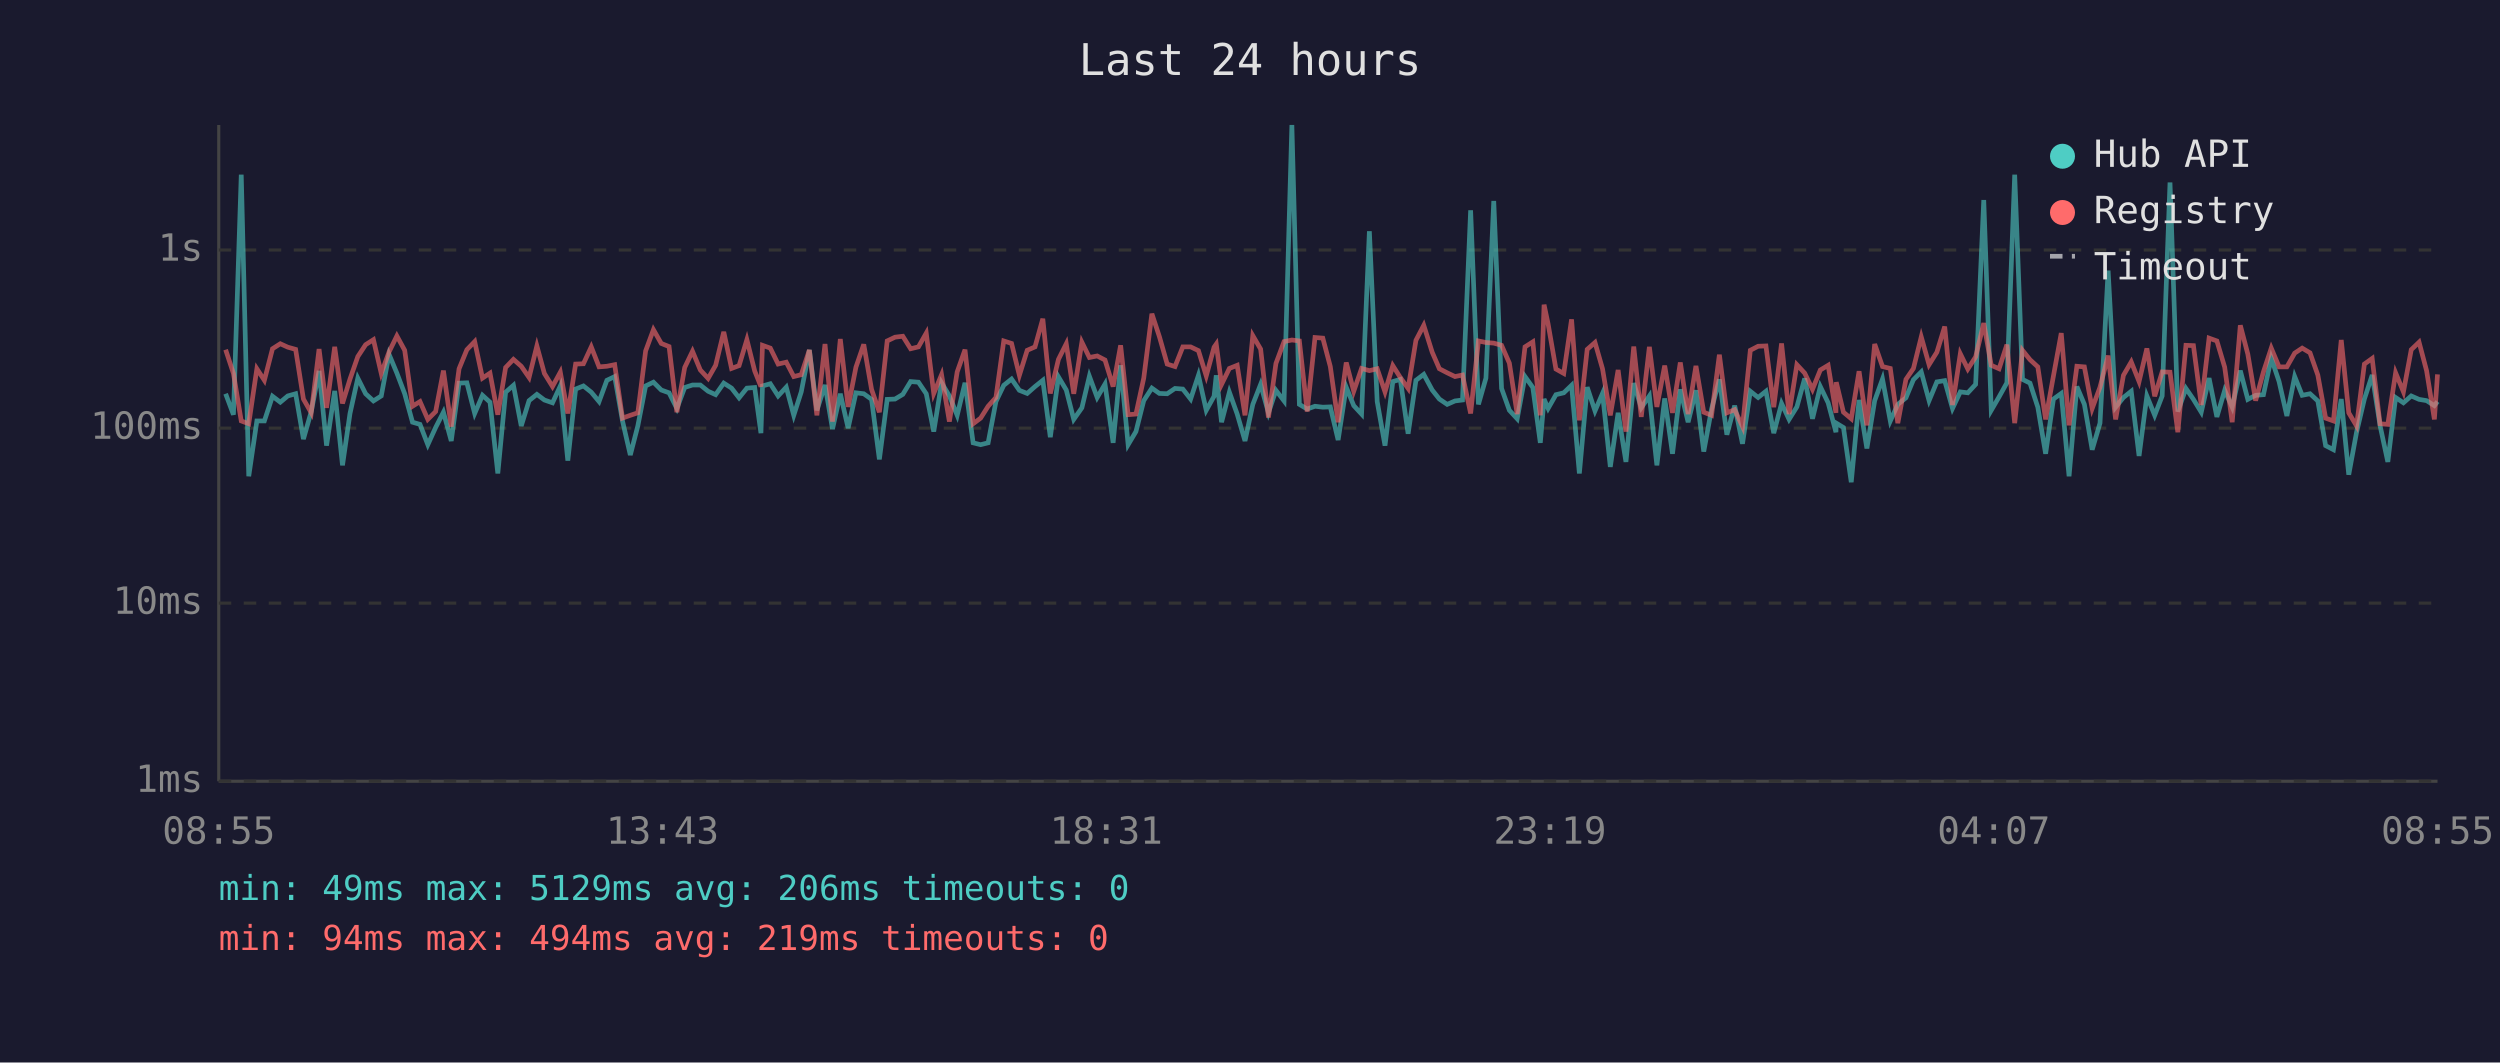
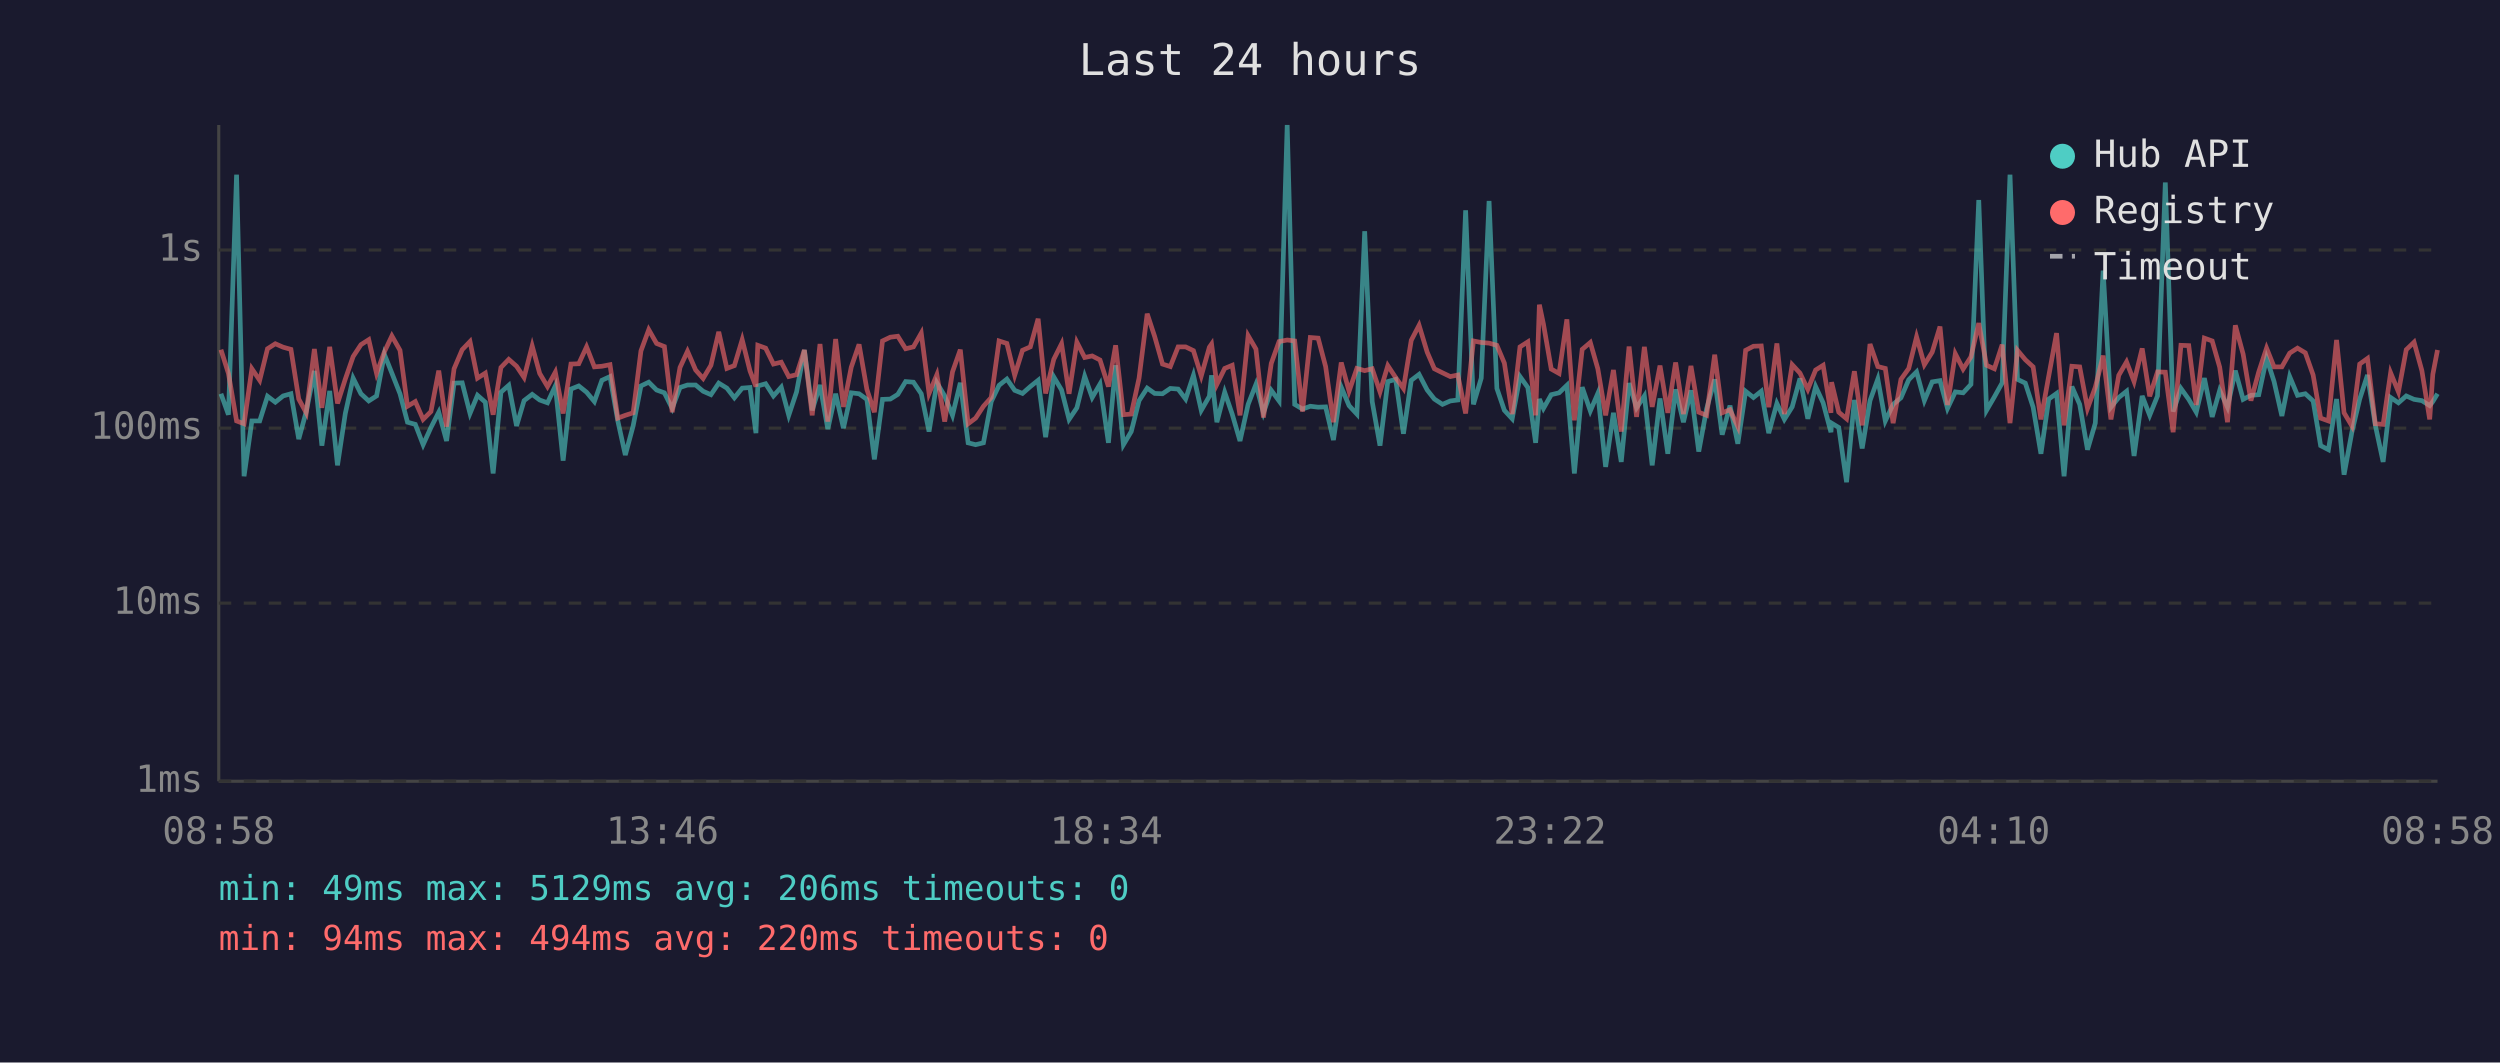
<svg xmlns="http://www.w3.org/2000/svg" viewBox="0 0 800 340" font-family="monospace" font-size="12">
  <rect width="800" height="340" fill="#1a1a2e" />
  <text x="400" y="24" fill="#e0e0e0" font-size="14" text-anchor="middle">Last 24 hours</text>
  <line x1="70" y1="40" x2="70" y2="250" stroke="#444" stroke-width="1" />
  <line x1="70" y1="250" x2="780" y2="250" stroke="#444" stroke-width="1" />
  <line x1="70" y1="250" x2="780" y2="250" stroke="#333" stroke-width="1" stroke-dasharray="4" />
  <text x="65" y="250" fill="#888" text-anchor="end" dominant-baseline="middle">1ms</text>
  <line x1="70" y1="193" x2="780" y2="193" stroke="#333" stroke-width="1" stroke-dasharray="4" />
  <text x="65" y="193" fill="#888" text-anchor="end" dominant-baseline="middle">10ms</text>
  <line x1="70" y1="137" x2="780" y2="137" stroke="#333" stroke-width="1" stroke-dasharray="4" />
  <text x="65" y="137" fill="#888" text-anchor="end" dominant-baseline="middle">100ms</text>
  <line x1="70" y1="80" x2="780" y2="80" stroke="#333" stroke-width="1" stroke-dasharray="4" />
  <text x="65" y="80" fill="#888" text-anchor="end" dominant-baseline="middle">1s</text>
-   <text x="70" y="270" fill="#888" text-anchor="middle">08:55</text>
-   <text x="212" y="270" fill="#888" text-anchor="middle">13:43</text>
-   <text x="354" y="270" fill="#888" text-anchor="middle">18:31</text>
-   <text x="496" y="270" fill="#888" text-anchor="middle">23:19</text>
-   <text x="638" y="270" fill="#888" text-anchor="middle">04:07</text>
-   <text x="780" y="270" fill="#888" text-anchor="middle">08:55</text>
-   <polyline points="72.2,126.0 74.7,132.7 77.2,55.9 79.6,152.4 82.2,134.7 84.6,134.7 87.2,126.8 89.7,128.7 92.1,126.7 94.6,126.0 97.1,140.5 99.6,131.7 102.1,118.7 104.5,142.6 107.1,125.1 109.6,148.9 112.0,132.3 114.5,121.0 117.0,126.0 119.5,128.3 122.0,126.7 124.5,113.4 127.0,119.4 129.5,126.0 132.0,135.1 134.4,135.8 136.9,142.3 139.4,136.8 141.9,131.9 144.4,141.1 146.9,122.6 149.4,122.5 151.9,132.3 154.4,126.5 156.8,128.7 159.3,151.5 161.8,125.5 164.3,123.3 166.8,136.3 169.3,128.2 171.8,126.2 174.2,128.0 176.8,128.9 179.3,123.5 181.7,147.4 184.2,124.5 186.7,123.5 189.2,125.5 191.7,128.5 194.2,121.7 196.7,120.5 199.2,134.7 201.7,145.6 204.1,136.3 206.6,123.5 209.1,122.3 211.6,124.8 214.1,125.7 216.6,130.7 219.1,124.0 221.6,123.2 224.1,123.2 226.6,125.2 229.0,126.3 231.6,122.6 234.1,124.2 236.5,127.3 239.0,124.2 241.5,124.0 243.5,138.6 244.0,123.5 246.5,122.8 249.0,126.7 251.6,123.9 254.0,132.9 256.4,125.4 259.0,112.0 261.4,131.3 264.0,123.2 266.4,137.3 268.9,126.0 271.4,137.0 273.9,125.7 276.4,126.0 278.9,127.8 281.4,147.0 283.9,127.8 286.4,127.7 288.9,126.2 291.4,122.1 293.9,122.3 296.4,126.0 298.8,138.1 301.3,122.5 303.8,126.7 306.3,132.9 308.8,122.5 311.4,141.7 313.8,142.3 316.2,141.7 318.7,128.5 321.2,123.3 323.7,121.3 326.2,124.9 328.7,125.9 331.2,123.7 333.7,121.7 336.1,139.9 338.7,120.6 341.2,124.8 343.6,134.2 346.2,130.5 348.6,120.4 351.1,127.2 353.6,122.9 356.2,141.7 358.6,116.9 361.0,142.3 363.5,138.1 366.0,128.2 368.6,124.2 371.0,125.9 373.5,126.0 376.0,124.3 378.5,124.5 381.0,127.7 383.5,120.1 386.0,131.3 388.5,126.8 389.2,120.1 390.9,135.1 393.4,125.5 395.9,132.5 398.4,141.1 400.9,129.4 403.4,123.0 405.9,132.1 408.3,124.9 410.9,128.3 413.4,40.0 415.8,129.4 418.3,130.9 420.8,130.0 423.3,130.3 425.7,130.2 428.2,140.8 430.8,123.9 433.2,129.8 435.7,132.5 438.2,74.0 440.7,128.5 443.2,142.6 445.7,122.1 448.1,121.4 450.6,138.8 453.1,121.7 455.6,119.8 458.3,124.8 460.6,127.7 463.1,129.4 465.6,128.3 468.0,128.0 470.6,67.3 473.1,129.4 475.5,121.0 478.0,64.3 480.5,124.3 483.0,131.3 485.5,134.0 488.0,120.5 490.5,124.0 492.9,141.7 494.1,127.7 495.4,130.7 497.9,126.3 500.4,125.7 502.9,123.3 505.4,151.5 507.9,123.9 510.4,131.5 512.8,125.9 515.3,149.4 517.8,132.1 520.3,147.8 522.8,122.6 525.2,130.5 527.8,126.7 530.2,148.9 532.7,127.5 535.2,145.2 537.7,124.6 540.2,135.1 542.7,124.9 545.2,144.5 547.7,130.9 550.2,121.4 552.6,139.1 555.1,129.8 557.6,142.0 560.1,125.2 562.6,127.2 565.1,125.2 567.6,138.6 570.1,129.1 572.5,134.2 575.0,130.2 577.5,121.1 580.0,134.0 582.5,123.7 585.0,128.9 587.5,138.3 587.6,135.4 589.9,136.8 592.4,154.3 594.9,128.0 597.4,143.5 599.9,128.2 602.4,121.3 604.9,134.7 607.3,129.4 609.9,127.3 612.3,121.5 614.8,119.0 617.3,128.2 619.8,122.2 622.3,121.8 624.8,130.7 627.3,125.4 629.7,125.7 632.2,123.0 634.8,64.0 637.2,131.3 639.7,127.0 642.2,122.5 644.7,55.9 647.2,121.4 649.6,122.6 652.1,130.3 654.6,145.2 657.1,127.7 659.6,125.9 662.1,152.4 664.6,123.7 667.0,129.4 669.5,143.9 672.0,135.4 674.6,86.6 677.0,130.3 679.5,127.2 682.0,125.2 684.5,145.9 687.0,126.7 689.5,132.9 691.9,126.7 694.4,58.4 696.9,131.7 699.5,124.3 701.9,127.8 704.4,131.9 706.9,121.0 709.4,133.4 711.9,124.9 714.3,130.3 716.9,118.6 719.3,127.8 721.8,126.5 724.3,126.3 726.8,114.6 729.3,122.1 731.8,133.1 734.3,120.5 736.7,126.5 739.2,126.0 741.7,128.3 744.2,142.6 746.7,143.9 749.2,127.7 751.6,151.9 754.1,138.3 756.6,127.7 759.1,120.0 761.6,136.1 764.1,147.8 766.6,127.2 769.1,128.9 771.6,126.7 774.1,127.8 776.5,128.2 779.0,129.8 780.0,128.5" fill="none" stroke="#4ecdc4" stroke-width="1.5" opacity="0.6" />
-   <polyline points="72.2,111.9 74.7,119.5 77.2,134.7 79.6,135.6 82.2,118.0 84.6,121.7 87.2,111.6 89.7,110.0 92.1,111.1 94.6,111.8 97.1,127.7 99.6,132.1 102.1,111.7 104.5,130.5 107.1,111.0 109.6,129.1 112.0,121.3 114.5,114.1 117.0,110.3 119.5,108.7 122.0,119.5 124.5,112.6 127.0,107.5 129.5,112.1 132.0,130.0 134.4,128.5 136.9,134.2 139.4,131.7 141.9,118.6 144.4,136.5 146.9,118.0 149.4,111.9 151.9,109.3 154.4,121.0 156.8,119.4 159.3,132.7 161.8,117.6 164.3,115.0 166.8,117.2 169.3,120.8 171.8,110.7 174.2,119.5 176.8,123.7 179.3,119.1 181.7,132.3 184.2,116.5 186.7,116.4 189.2,111.0 191.7,117.4 194.2,117.2 196.7,116.7 199.2,133.8 201.7,132.9 204.1,132.1 206.6,112.3 209.1,105.5 211.6,109.9 214.1,110.9 216.6,131.9 219.1,117.6 221.6,112.4 224.1,118.4 226.6,121.1 229.0,116.9 231.6,106.2 234.1,117.9 236.5,117.0 239.0,108.7 241.5,118.7 243.5,123.7 244.0,110.5 246.5,111.4 249.0,116.5 251.6,115.9 254.0,120.5 256.4,119.9 259.0,112.0 261.4,132.9 264.0,110.1 266.4,134.9 268.9,108.5 271.4,130.2 273.9,117.5 276.4,110.2 278.9,124.6 281.4,131.9 283.9,109.1 286.4,107.9 288.9,107.6 291.4,111.6 293.9,111.0 296.4,106.6 298.8,125.9 301.3,119.9 303.8,134.9 306.3,119.0 308.8,111.9 311.4,135.6 313.8,133.8 316.2,130.0 318.7,127.2 321.2,109.1 323.7,109.9 326.2,120.1 328.7,112.1 331.2,111.0 333.7,102.0 336.1,125.9 338.7,115.0 341.2,110.0 343.6,126.0 346.2,109.5 348.6,114.4 351.1,113.9 353.6,115.2 356.2,123.7 358.6,110.5 361.0,132.7 363.5,132.5 366.0,121.0 368.6,100.4 371.0,107.7 373.5,116.5 376.0,117.3 378.5,111.0 381.0,111.0 383.5,112.2 386.0,120.3 388.5,111.1 389.2,110.1 390.9,123.0 393.4,117.9 395.9,116.9 398.4,132.9 400.9,107.4 403.4,111.7 405.9,133.6 408.3,116.3 410.9,109.3 413.4,108.8 415.8,109.1 418.3,131.7 420.8,108.0 423.3,108.2 425.7,117.3 428.2,135.1 430.8,116.0 433.2,125.2 435.7,117.9 438.2,118.6 440.7,118.0 443.2,125.4 445.7,117.0 448.1,120.8 450.6,124.3 453.1,108.9 455.6,104.1 458.3,112.7 460.6,118.0 463.1,119.3 465.6,120.5 468.0,120.0 470.6,132.3 473.1,109.1 475.5,109.6 478.0,109.8 480.5,110.5 483.0,116.2 485.5,132.5 488.0,111.0 490.5,109.4 492.9,132.9 494.1,97.5 495.4,103.7 497.9,118.1 500.4,119.5 502.9,102.2 505.4,134.5 507.9,111.8 510.4,109.6 512.8,118.0 515.3,132.9 517.8,118.4 520.3,138.1 522.8,110.9 525.2,133.4 527.8,111.0 530.2,130.2 532.7,117.0 535.2,132.1 537.7,116.0 540.2,132.5 542.7,117.1 545.2,131.9 547.7,132.9 550.2,113.5 552.6,132.1 555.1,131.1 557.6,136.5 560.1,112.1 562.6,110.8 565.1,110.7 567.6,130.3 570.1,109.9 572.5,132.5 575.0,116.7 577.5,119.4 580.0,124.6 582.5,118.4 585.0,116.9 587.5,132.1 587.6,122.3 589.9,131.9 592.4,134.0 594.9,118.8 597.4,136.1 599.9,110.1 602.4,117.3 604.9,117.9 607.3,135.4 609.9,121.4 612.3,117.9 614.8,107.8 617.3,116.7 619.8,112.7 622.3,104.5 624.8,129.6 627.3,113.2 629.7,118.1 632.2,114.2 634.8,103.4 637.2,116.9 639.7,118.0 642.2,110.3 644.7,135.4 647.2,112.1 649.6,115.1 652.1,117.4 654.6,134.2 657.1,120.3 659.6,106.6 662.1,136.1 664.6,117.2 667.0,117.4 669.5,130.7 672.0,123.9 674.6,113.8 677.0,134.2 679.5,120.1 682.0,115.8 684.5,122.1 687.0,111.5 689.5,126.8 691.9,119.0 694.4,119.1 696.9,138.3 699.5,110.5 701.9,110.6 704.4,129.6 706.9,108.2 709.4,109.1 711.9,117.5 714.3,135.1 716.9,104.1 719.3,113.3 721.8,128.2 724.3,119.0 726.8,111.4 729.3,117.4 731.8,117.4 734.3,113.0 736.7,111.4 739.2,112.9 741.7,120.0 744.2,133.8 746.7,134.7 749.2,108.8 751.6,132.1 754.1,136.3 756.6,116.5 759.1,114.7 761.6,135.6 764.1,135.8 766.6,119.3 769.1,125.4 771.6,111.9 774.1,109.5 776.5,118.6 779.0,134.2 780.0,119.8" fill="none" stroke="#ff6b6b" stroke-width="1.5" opacity="0.6" />
+   <text x="70" y="270" fill="#888" text-anchor="middle">08:58</text>
+   <text x="212" y="270" fill="#888" text-anchor="middle">13:46</text>
+   <text x="354" y="270" fill="#888" text-anchor="middle">18:34</text>
+   <text x="496" y="270" fill="#888" text-anchor="middle">23:22</text>
+   <text x="638" y="270" fill="#888" text-anchor="middle">04:10</text>
+   <text x="780" y="270" fill="#888" text-anchor="middle">08:58</text>
+   <polyline points="70.7,126.0 73.1,132.7 75.7,55.9 78.1,152.4 80.6,134.7 83.1,134.7 85.6,126.8 88.1,128.7 90.6,126.7 93.1,126.0 95.6,140.5 98.0,131.7 100.6,118.7 103.0,142.6 105.5,125.1 108.0,148.9 110.5,132.3 113.0,121.0 115.5,126.0 118.0,128.3 120.5,126.7 123.0,113.4 125.4,119.4 128.0,126.0 130.4,135.1 132.9,135.8 135.4,142.3 137.9,136.8 140.4,131.9 142.9,141.1 145.3,122.6 147.9,122.5 150.4,132.3 152.8,126.5 155.3,128.7 157.8,151.5 160.3,125.5 162.8,123.3 165.3,136.3 167.7,128.2 170.3,126.2 172.7,128.0 175.2,128.9 177.7,123.5 180.2,147.4 182.7,124.5 185.2,123.5 187.7,125.5 190.2,128.5 192.6,121.7 195.2,120.5 197.7,134.7 200.1,145.6 202.6,136.3 205.1,123.5 207.6,122.3 210.1,124.8 212.6,125.7 215.1,130.7 217.6,124.0 220.0,123.2 222.6,123.2 225.0,125.2 227.5,126.3 230.0,122.6 232.6,124.2 235.0,127.3 237.5,124.2 240.0,124.0 241.9,138.6 242.5,123.5 245.0,122.8 247.5,126.7 250.0,123.9 252.4,132.9 254.9,125.4 257.4,112.0 259.9,131.3 262.4,123.2 264.9,137.3 267.4,126.0 269.9,137.0 272.4,125.7 274.9,126.0 277.4,127.8 279.8,147.0 282.4,127.8 284.9,127.7 287.3,126.2 289.8,122.1 292.3,122.3 294.8,126.0 297.3,138.1 299.8,122.5 302.3,126.7 304.8,132.9 307.3,122.5 309.8,141.7 312.2,142.3 314.7,141.7 317.2,128.5 319.7,123.3 322.2,121.3 324.7,124.9 327.2,125.9 329.7,123.7 332.2,121.7 334.6,139.9 337.2,120.6 339.7,124.8 342.1,134.2 344.6,130.5 347.1,120.4 349.5,127.2 352.0,122.9 354.7,141.7 357.0,116.9 359.5,142.3 362.0,138.1 364.5,128.2 367.1,124.2 369.5,125.9 372.0,126.0 374.5,124.3 377.0,124.5 379.4,127.7 381.9,120.1 384.4,131.3 387.0,126.8 387.7,120.1 389.4,135.1 391.9,125.5 394.3,132.5 396.8,141.1 399.4,129.4 401.9,123.0 404.3,132.1 406.8,124.9 409.3,128.3 411.9,40.0 414.3,129.4 416.8,130.9 419.3,130.0 421.8,130.3 424.2,130.2 426.7,140.8 429.2,123.9 431.7,129.8 434.2,132.5 436.7,74.0 439.1,128.5 441.6,142.6 444.1,122.1 446.6,121.4 449.1,138.8 451.6,121.7 454.1,119.8 456.7,124.8 459.0,127.7 461.6,129.4 464.1,128.3 466.5,128.0 469.0,67.3 471.5,129.4 474.0,121.0 476.5,64.3 479.0,124.3 481.4,131.3 483.9,134.0 486.4,120.5 488.9,124.0 491.4,141.7 492.6,127.7 493.9,130.7 496.4,126.3 498.9,125.7 501.4,123.3 503.8,151.5 506.3,123.9 508.9,131.5 511.3,125.9 513.8,149.4 516.3,132.1 518.8,147.8 521.3,122.6 523.7,130.5 526.2,126.7 528.7,148.9 531.2,127.5 533.7,145.2 536.2,124.6 538.7,135.1 541.1,124.9 543.6,144.5 546.1,130.9 548.7,121.4 551.1,139.1 553.6,129.8 556.1,142.0 558.6,125.2 561.1,127.2 563.6,125.2 566.0,138.6 568.6,129.1 571.0,134.2 573.5,130.2 576.0,121.1 578.5,134.0 581.0,123.7 583.4,128.9 585.9,138.3 586.1,135.4 588.4,136.8 590.9,154.3 593.4,128.0 595.9,143.5 598.4,128.2 600.9,121.3 603.3,134.7 605.8,129.4 608.3,127.3 610.8,121.5 613.3,119.0 615.8,128.2 618.3,122.2 620.8,121.8 623.2,130.7 625.7,125.4 628.2,125.7 630.7,123.0 633.2,64.0 635.7,131.3 638.2,127.0 640.7,122.5 643.2,55.9 645.6,121.4 648.1,122.6 650.6,130.3 653.1,145.2 655.6,127.7 658.1,125.9 660.5,152.4 663.0,123.7 665.5,129.4 668.0,143.9 670.5,135.4 673.0,86.6 675.5,130.3 678.0,127.2 680.5,125.2 682.9,145.9 685.5,126.7 687.9,132.9 690.4,126.7 692.9,58.4 695.4,131.7 697.9,124.3 700.4,127.8 702.8,131.9 705.4,121.0 707.9,133.4 710.3,124.9 712.8,130.3 715.3,118.6 717.8,127.8 720.3,126.5 722.8,126.3 725.3,114.6 727.7,122.1 730.2,133.1 732.7,120.5 735.2,126.5 737.7,126.0 740.2,128.3 742.6,142.6 745.1,143.9 747.7,127.7 750.1,151.9 752.6,138.3 755.1,127.7 757.6,120.0 760.1,136.1 762.6,147.8 765.0,127.2 767.5,128.9 770.0,126.7 772.5,127.8 775.0,128.2 777.5,129.8 778.5,128.5 780.0,126.0" fill="none" stroke="#4ecdc4" stroke-width="1.5" opacity="0.6" />
+   <polyline points="70.7,111.9 73.1,119.5 75.7,134.7 78.1,135.6 80.6,118.0 83.1,121.7 85.6,111.6 88.1,110.0 90.6,111.1 93.1,111.8 95.6,127.7 98.0,132.1 100.6,111.7 103.0,130.5 105.5,111.0 108.0,129.1 110.5,121.3 113.0,114.1 115.5,110.3 118.0,108.7 120.5,119.5 123.0,112.6 125.4,107.5 128.0,112.1 130.4,130.0 132.9,128.5 135.4,134.2 137.9,131.7 140.4,118.6 142.9,136.5 145.3,118.0 147.9,111.9 150.4,109.3 152.8,121.0 155.3,119.4 157.8,132.7 160.3,117.6 162.8,115.0 165.3,117.2 167.7,120.8 170.3,110.7 172.7,119.5 175.2,123.7 177.7,119.1 180.2,132.3 182.7,116.5 185.2,116.4 187.7,111.0 190.2,117.4 192.6,117.2 195.2,116.7 197.7,133.8 200.1,132.9 202.6,132.1 205.1,112.3 207.6,105.5 210.1,109.9 212.6,110.9 215.1,131.9 217.6,117.6 220.0,112.4 222.6,118.4 225.0,121.1 227.5,116.9 230.0,106.2 232.6,117.9 235.0,117.0 237.5,108.7 240.0,118.7 241.9,123.7 242.5,110.5 245.0,111.4 247.5,116.5 250.0,115.9 252.4,120.5 254.9,119.9 257.4,112.0 259.9,132.9 262.4,110.1 264.9,134.9 267.4,108.5 269.9,130.2 272.4,117.5 274.9,110.2 277.4,124.6 279.8,131.9 282.4,109.1 284.9,107.9 287.3,107.6 289.8,111.6 292.3,111.0 294.8,106.6 297.3,125.9 299.8,119.9 302.3,134.9 304.8,119.0 307.3,111.9 309.8,135.6 312.2,133.8 314.7,130.0 317.2,127.2 319.7,109.1 322.2,109.9 324.7,120.1 327.2,112.1 329.7,111.0 332.2,102.0 334.6,125.9 337.2,115.0 339.7,110.0 342.1,126.0 344.6,109.5 347.1,114.4 349.5,113.9 352.0,115.2 354.7,123.7 357.0,110.5 359.5,132.7 362.0,132.5 364.5,121.0 367.1,100.4 369.5,107.7 372.0,116.5 374.5,117.3 377.0,111.0 379.4,111.0 381.9,112.2 384.4,120.3 387.0,111.1 387.7,110.1 389.4,123.0 391.9,117.9 394.3,116.9 396.8,132.9 399.4,107.4 401.9,111.7 404.3,133.6 406.8,116.3 409.3,109.3 411.9,108.8 414.3,109.1 416.8,131.7 419.3,108.0 421.8,108.2 424.2,117.3 426.7,135.1 429.2,116.0 431.7,125.2 434.2,117.9 436.7,118.6 439.1,118.0 441.6,125.4 444.1,117.0 446.6,120.8 449.1,124.3 451.6,108.9 454.1,104.1 456.7,112.7 459.0,118.0 461.6,119.3 464.1,120.5 466.5,120.0 469.0,132.3 471.5,109.1 474.0,109.6 476.5,109.8 479.0,110.5 481.4,116.2 483.9,132.5 486.4,111.0 488.9,109.4 491.4,132.9 492.6,97.5 493.9,103.7 496.4,118.1 498.9,119.5 501.4,102.2 503.8,134.5 506.3,111.8 508.9,109.6 511.3,118.0 513.8,132.9 516.3,118.4 518.8,138.1 521.3,110.9 523.7,133.4 526.2,111.0 528.7,130.2 531.2,117.0 533.7,132.1 536.2,116.0 538.7,132.5 541.1,117.1 543.6,131.9 546.1,132.9 548.7,113.5 551.1,132.1 553.6,131.1 556.1,136.5 558.6,112.1 561.1,110.8 563.6,110.7 566.0,130.3 568.6,109.9 571.0,132.5 573.5,116.7 576.0,119.4 578.5,124.6 581.0,118.4 583.4,116.9 585.9,132.1 586.1,122.3 588.4,131.9 590.9,134.0 593.4,118.8 595.9,136.1 598.4,110.1 600.9,117.3 603.3,117.9 605.8,135.4 608.3,121.4 610.8,117.9 613.3,107.8 615.8,116.7 618.3,112.7 620.8,104.5 623.2,129.6 625.7,113.2 628.2,118.1 630.7,114.2 633.2,103.4 635.7,116.9 638.2,118.0 640.7,110.3 643.2,135.4 645.6,112.1 648.1,115.1 650.6,117.4 653.1,134.2 655.6,120.3 658.1,106.6 660.5,136.1 663.0,117.2 665.5,117.4 668.0,130.7 670.5,123.9 673.0,113.8 675.5,134.2 678.0,120.1 680.5,115.8 682.9,122.1 685.5,111.5 687.9,126.8 690.4,119.0 692.9,119.1 695.4,138.3 697.9,110.5 700.4,110.6 702.8,129.6 705.4,108.2 707.9,109.1 710.3,117.5 712.8,135.1 715.3,104.1 717.8,113.3 720.3,128.2 722.8,119.0 725.3,111.4 727.7,117.4 730.2,117.4 732.7,113.0 735.2,111.4 737.7,112.9 740.2,120.0 742.6,133.8 745.1,134.7 747.7,108.8 750.1,132.1 752.6,136.3 755.1,116.5 757.6,114.7 760.1,135.6 762.6,135.8 765.0,119.3 767.5,125.4 770.0,111.9 772.5,109.5 775.0,118.6 777.5,134.2 778.5,119.8 780.0,112.0" fill="none" stroke="#ff6b6b" stroke-width="1.5" opacity="0.6" />
  <circle cx="660" cy="50" r="4" fill="#4ecdc4" />
  <text x="670" y="50" fill="#e0e0e0" dominant-baseline="middle">Hub API</text>
  <circle cx="660" cy="68" r="4" fill="#ff6b6b" />
  <text x="670" y="68" fill="#e0e0e0" dominant-baseline="middle">Registry</text>
  <line x1="656" y1="82" x2="664" y2="82" stroke="#e0e0e0" stroke-width="1.5" stroke-dasharray="4,3" opacity="0.7" />
  <text x="670" y="86" fill="#e0e0e0" dominant-baseline="middle">Timeout</text>
  <text x="70" y="288" fill="#4ecdc4" font-size="11">min: 49ms  max: 5129ms  avg: 206ms  timeouts: 0</text>
-   <text x="70" y="304" fill="#ff6b6b" font-size="11">min: 94ms  max: 494ms  avg: 219ms  timeouts: 0</text>
+   <text x="70" y="304" fill="#ff6b6b" font-size="11">min: 94ms  max: 494ms  avg: 220ms  timeouts: 0</text>
</svg>
